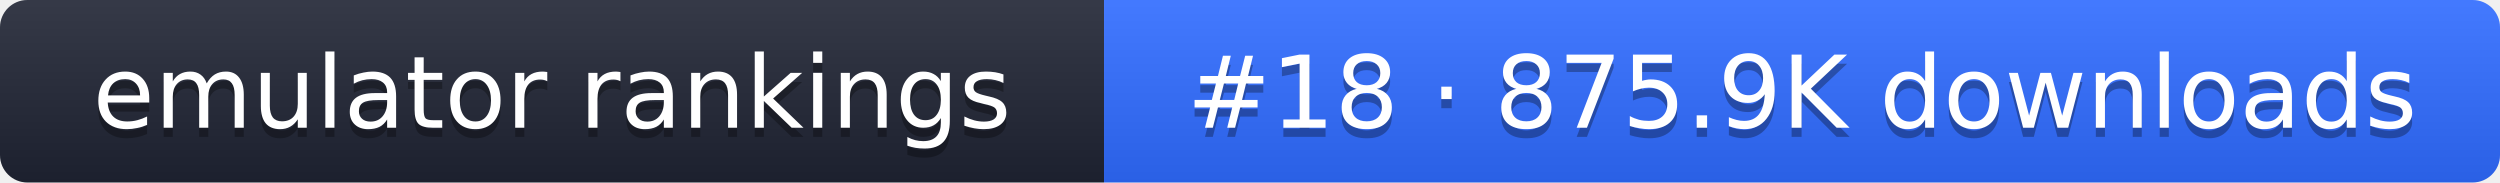
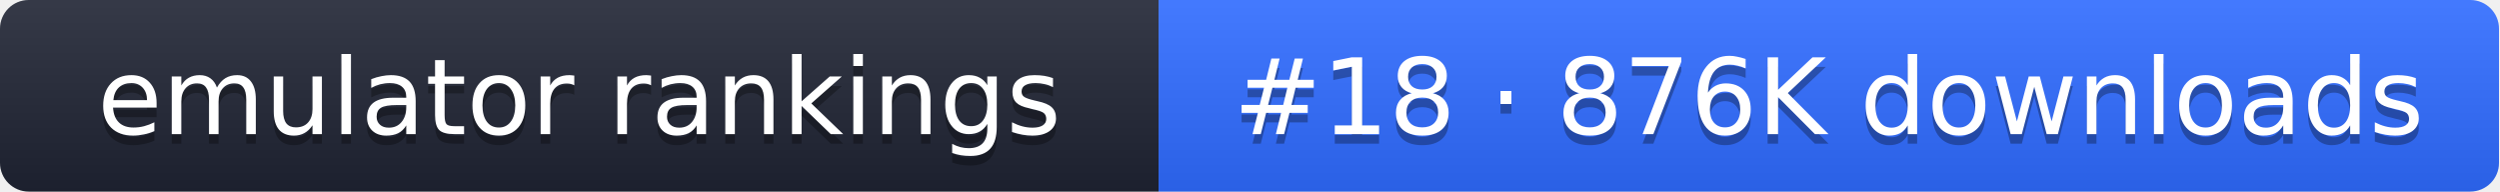
- <svg xmlns="http://www.w3.org/2000/svg" width="274" height="20" role="img" aria-label="emulator rankings: #18 · 875.9K downloads">
+ <svg xmlns="http://www.w3.org/2000/svg" width="261" height="20" role="img" aria-label="emulator rankings: #18 · 876K downloads">
  <linearGradient id="g" x2="0" y2="100%">
    <stop offset="0" stop-color="#fff" stop-opacity=".1" />
    <stop offset="1" stop-opacity=".1" />
  </linearGradient>
  <clipPath id="r">
-     <rect width="274" height="20" rx="3" fill="#fff" />
+     <rect width="261" height="20" rx="3" fill="#fff" />
  </clipPath>
  <g clip-path="url(#r)">
    <rect width="121" height="20" fill="#1f2433" />
-     <rect x="121" width="153" height="20" fill="#2f6bff" />
-     <rect width="274" height="20" fill="url(#g)" />
+     <rect x="121" width="140" height="20" fill="#2f6bff" />
+     <rect width="261" height="20" fill="url(#g)" />
  </g>
  <g fill="#fff" text-anchor="middle" font-family="Verdana,DejaVu Sans,sans-serif" font-size="11">
    <text x="60.5" y="15" fill="#010101" fill-opacity=".3">emulator rankings</text>
    <text x="60.5" y="14">emulator rankings</text>
-     <text x="197.5" y="15" fill="#010101" fill-opacity=".3">#18 · 875.9K downloads</text>
-     <text x="197.5" y="14">#18 · 875.9K downloads</text>
+     <text x="191" y="15" fill="#010101" fill-opacity=".3">#18 · 876K downloads</text>
+     <text x="191" y="14">#18 · 876K downloads</text>
  </g>
</svg>
